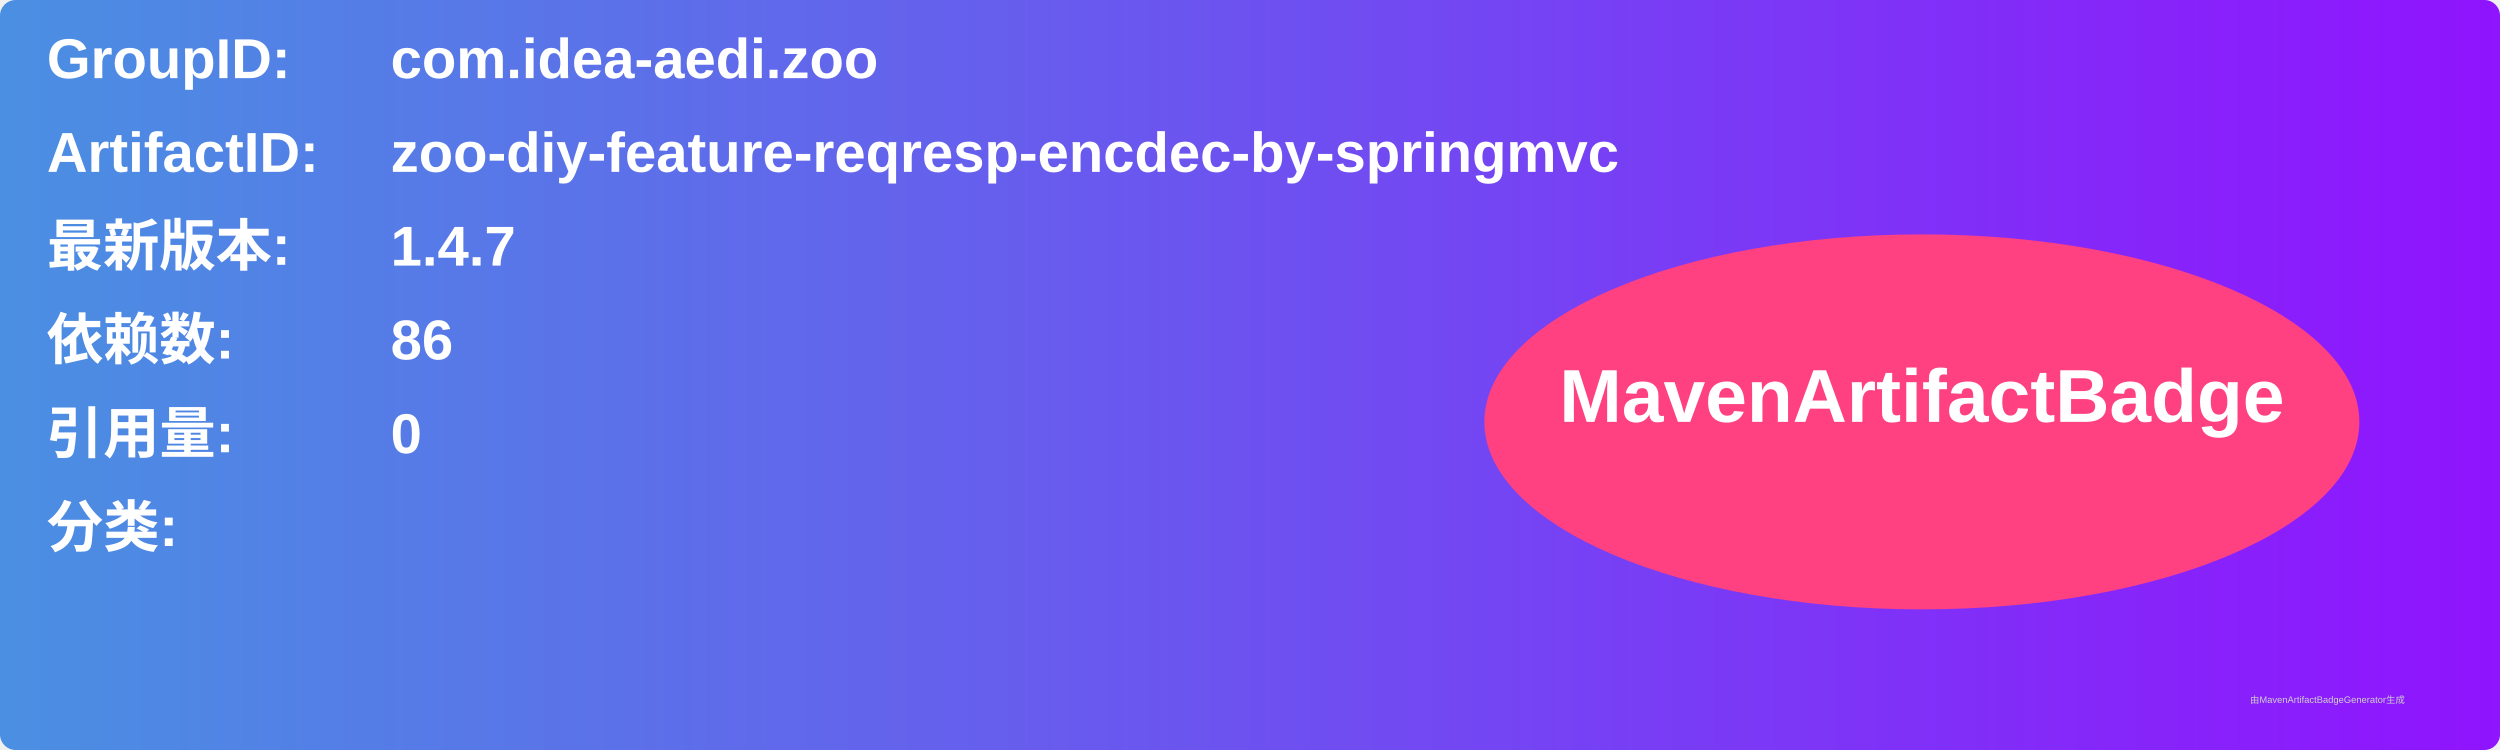
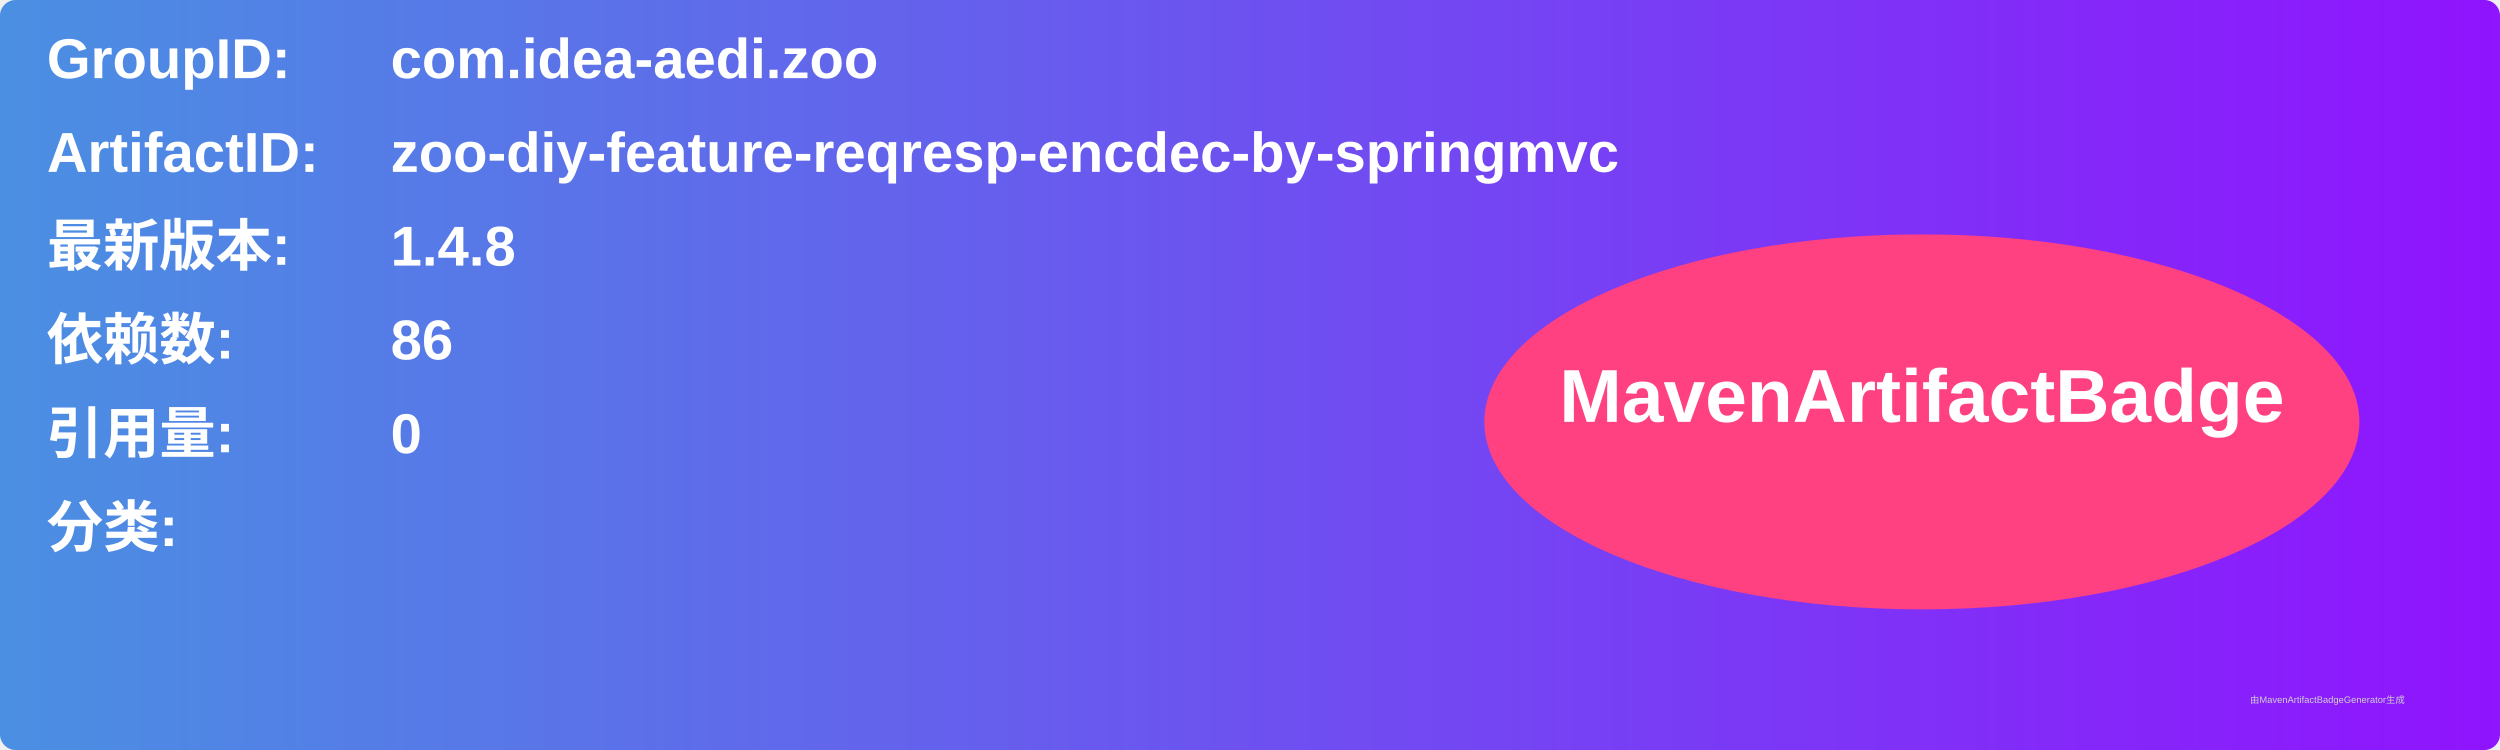
<svg xmlns="http://www.w3.org/2000/svg" width="800" height="240" viewBox="0 0 800 240">
  <linearGradient id="grad" x1="0%" y1="0%" x2="100%" y2="0%">
    <stop offset="0%" stop-color="#4a90e2" />
    <stop offset="100%" stop-color="#9013fe" />
  </linearGradient>
  <rect width="100%" height="100%" rx="5" ry="5" fill="url(#grad)" />
  <g transform="translate(15, 15)">
    <text x="0" y="10" font-family="Arial" font-size="18" fill="white" font-weight="bold" width="260">GroupID:</text>
    <text x="110" y="10" font-family="Arial" font-size="18" fill="white" font-weight="bold" width="460">com.idea-aedi.zoo</text>
    <text x="0" y="40" font-family="Arial" font-size="18" fill="white" font-weight="bold" width="260">ArtifactID:</text>
    <text x="110" y="40" font-family="Arial" font-size="18" fill="white" font-weight="bold" width="460">zoo-diy-feature-reqresp-encdec-by-springmvc</text>
    <text x="0" y="70" font-family="Arial" font-size="18" fill="white" font-weight="bold">最新版本:</text>
    <text x="110" y="70" font-family="Arial" font-size="18" fill="white" font-weight="bold">
-       <tspan font-weight="bold">1.4.7</tspan>
+       <tspan font-weight="bold">1.4.8</tspan>
    </text>
    <text x="0" y="100" font-family="Arial" font-size="18" fill="white" font-weight="bold">依赖数: </text>
    <text x="110" y="100" font-family="Arial" font-size="18" fill="white">
      <tspan font-weight="bold">86</tspan>
    </text>
    <text x="0" y="130" font-family="Arial" font-size="18" fill="white" font-weight="bold">引用量: </text>
    <text x="110" y="130" font-family="Arial" font-size="18" fill="white">
      <tspan font-weight="bold">0</tspan>
    </text>
    <text x="0" y="160" font-family="Arial" font-size="18" fill="white" font-weight="bold">分类:</text>
    <text x="10" y="190" font-family="Arial" font-size="10" fill="white">
      <tspan font-weight="bold" />
    </text>
    <ellipse cx="600" cy="120" rx="140" ry="60" fill="#ff4081" />
    <text x="600" y="120" text-anchor="middle" font-family="Arial" font-size="24" fill="white" font-weight="bold">MavenArtifactBadge</text>
  </g>
  <text x="720" y="225" font-family="Arial" font-size="3" fill="#d0d0d0">由MavenArtifactBadgeGenerator生成</text>
</svg>
